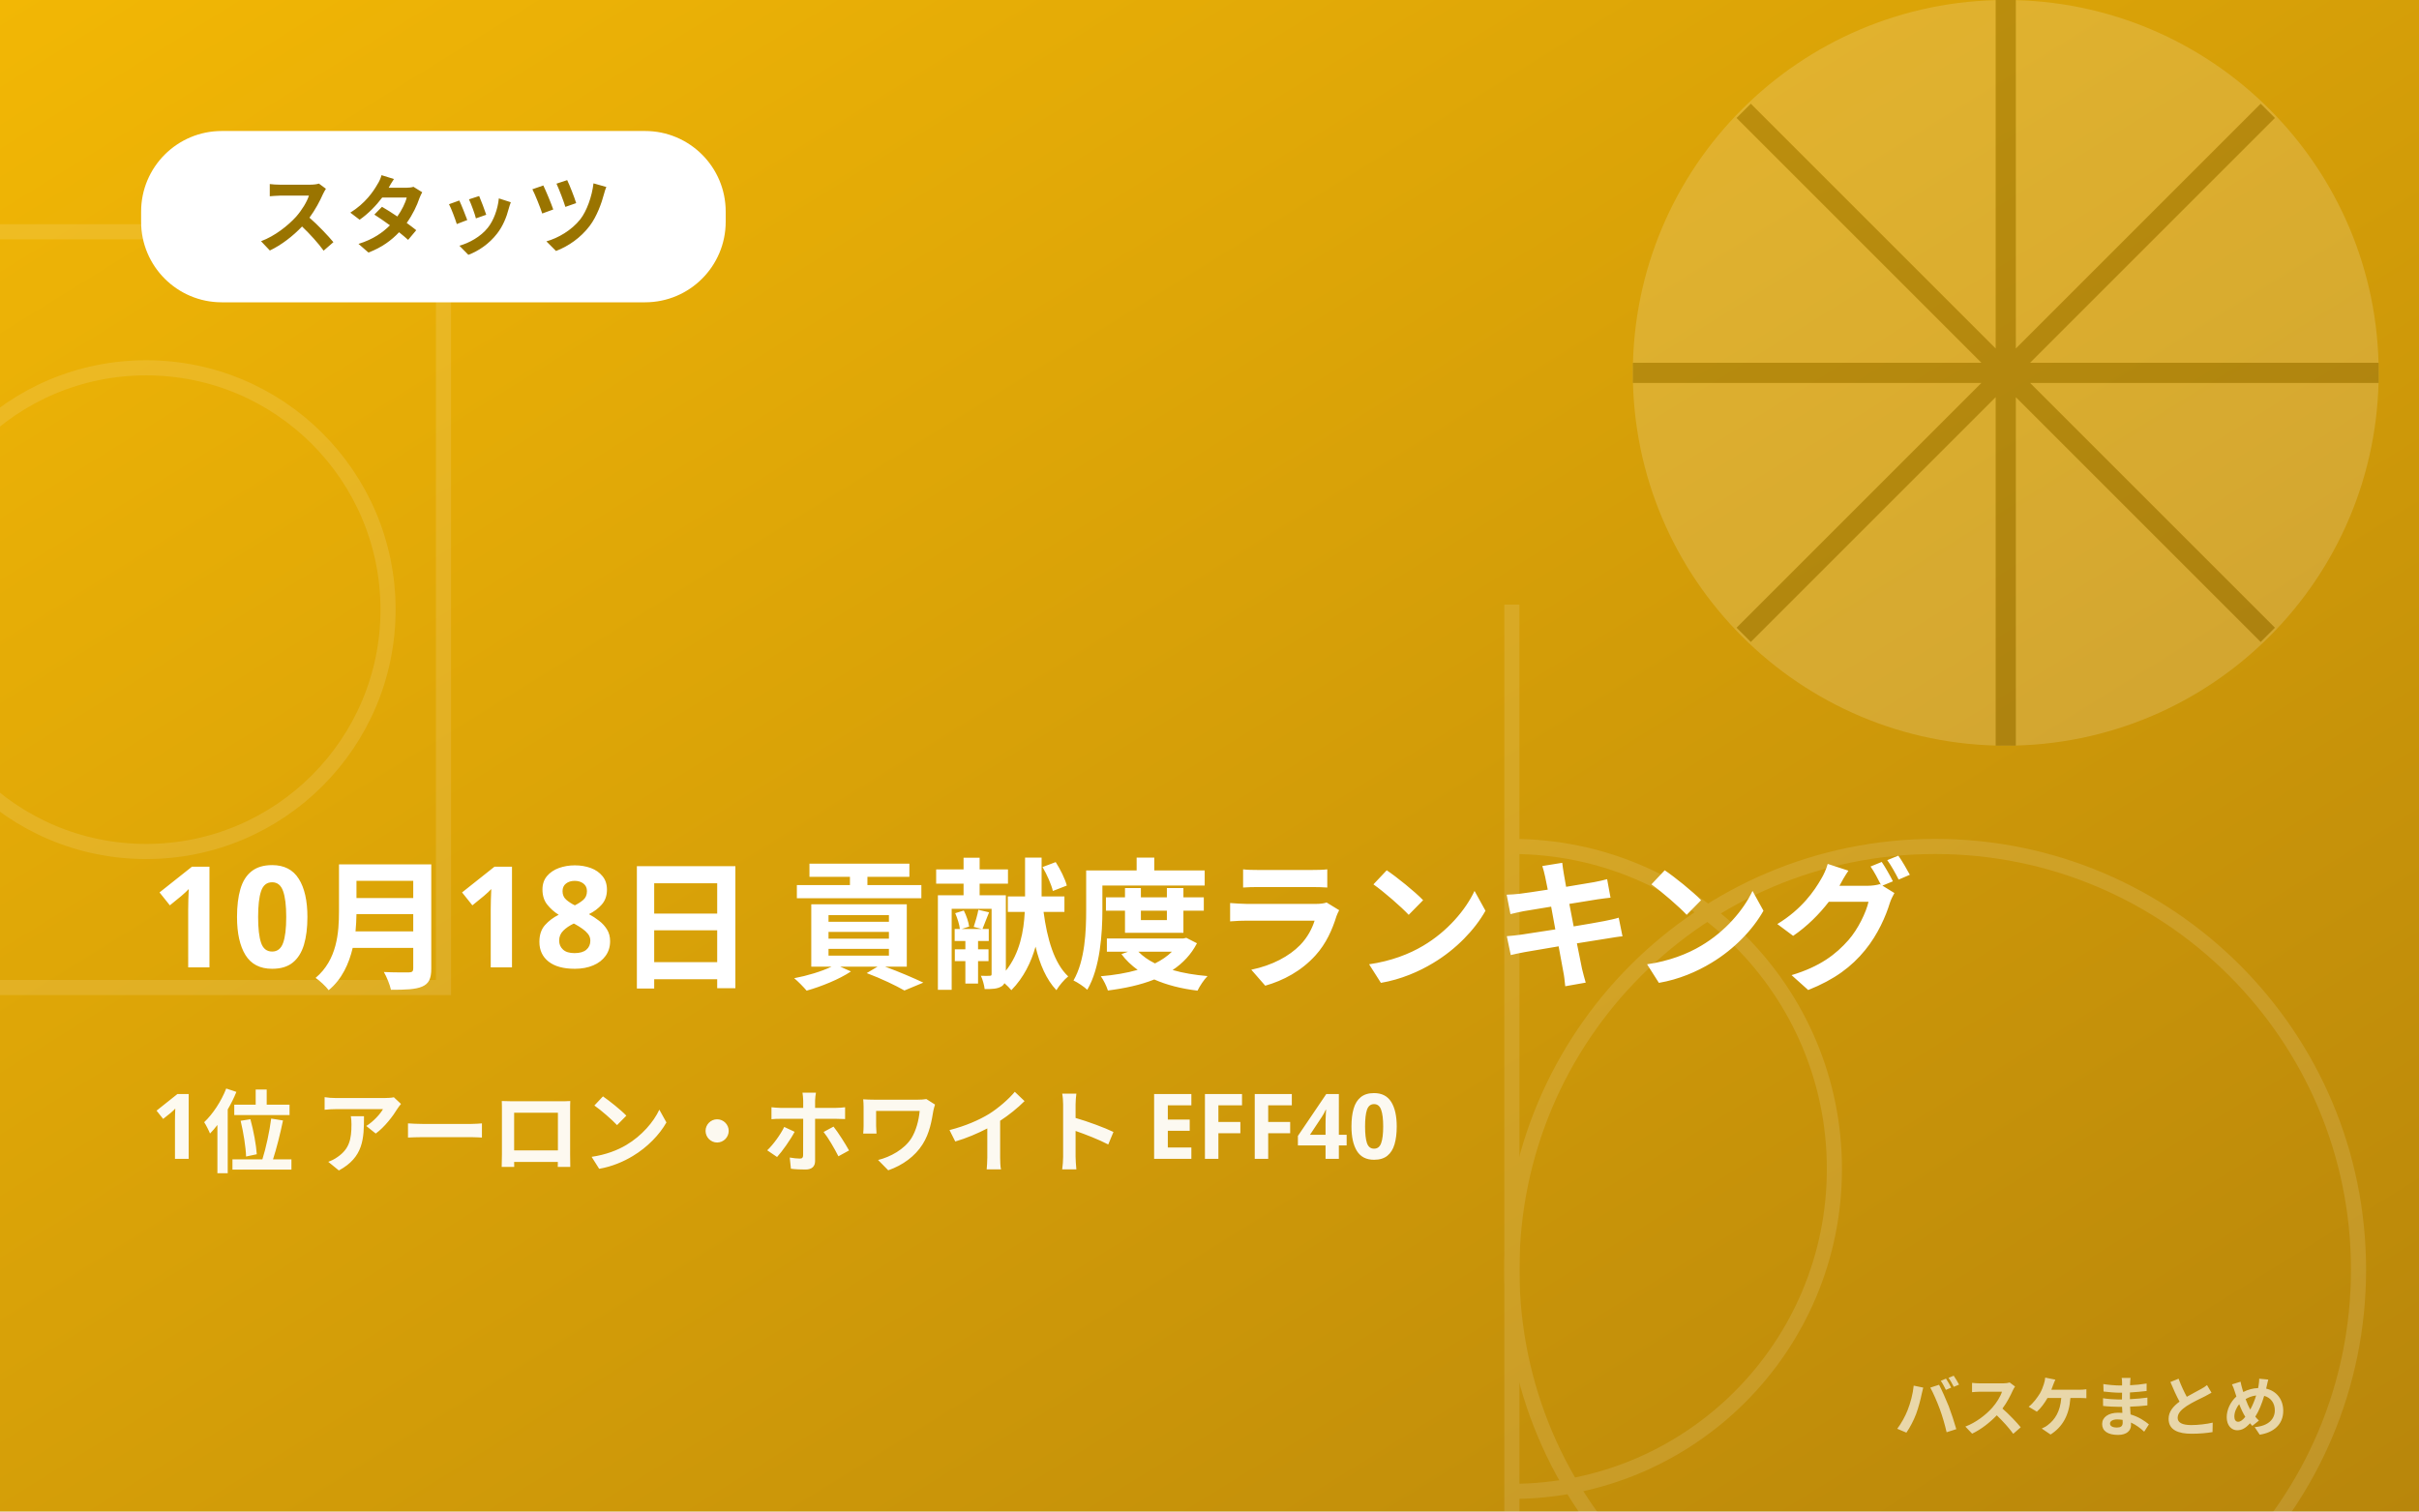
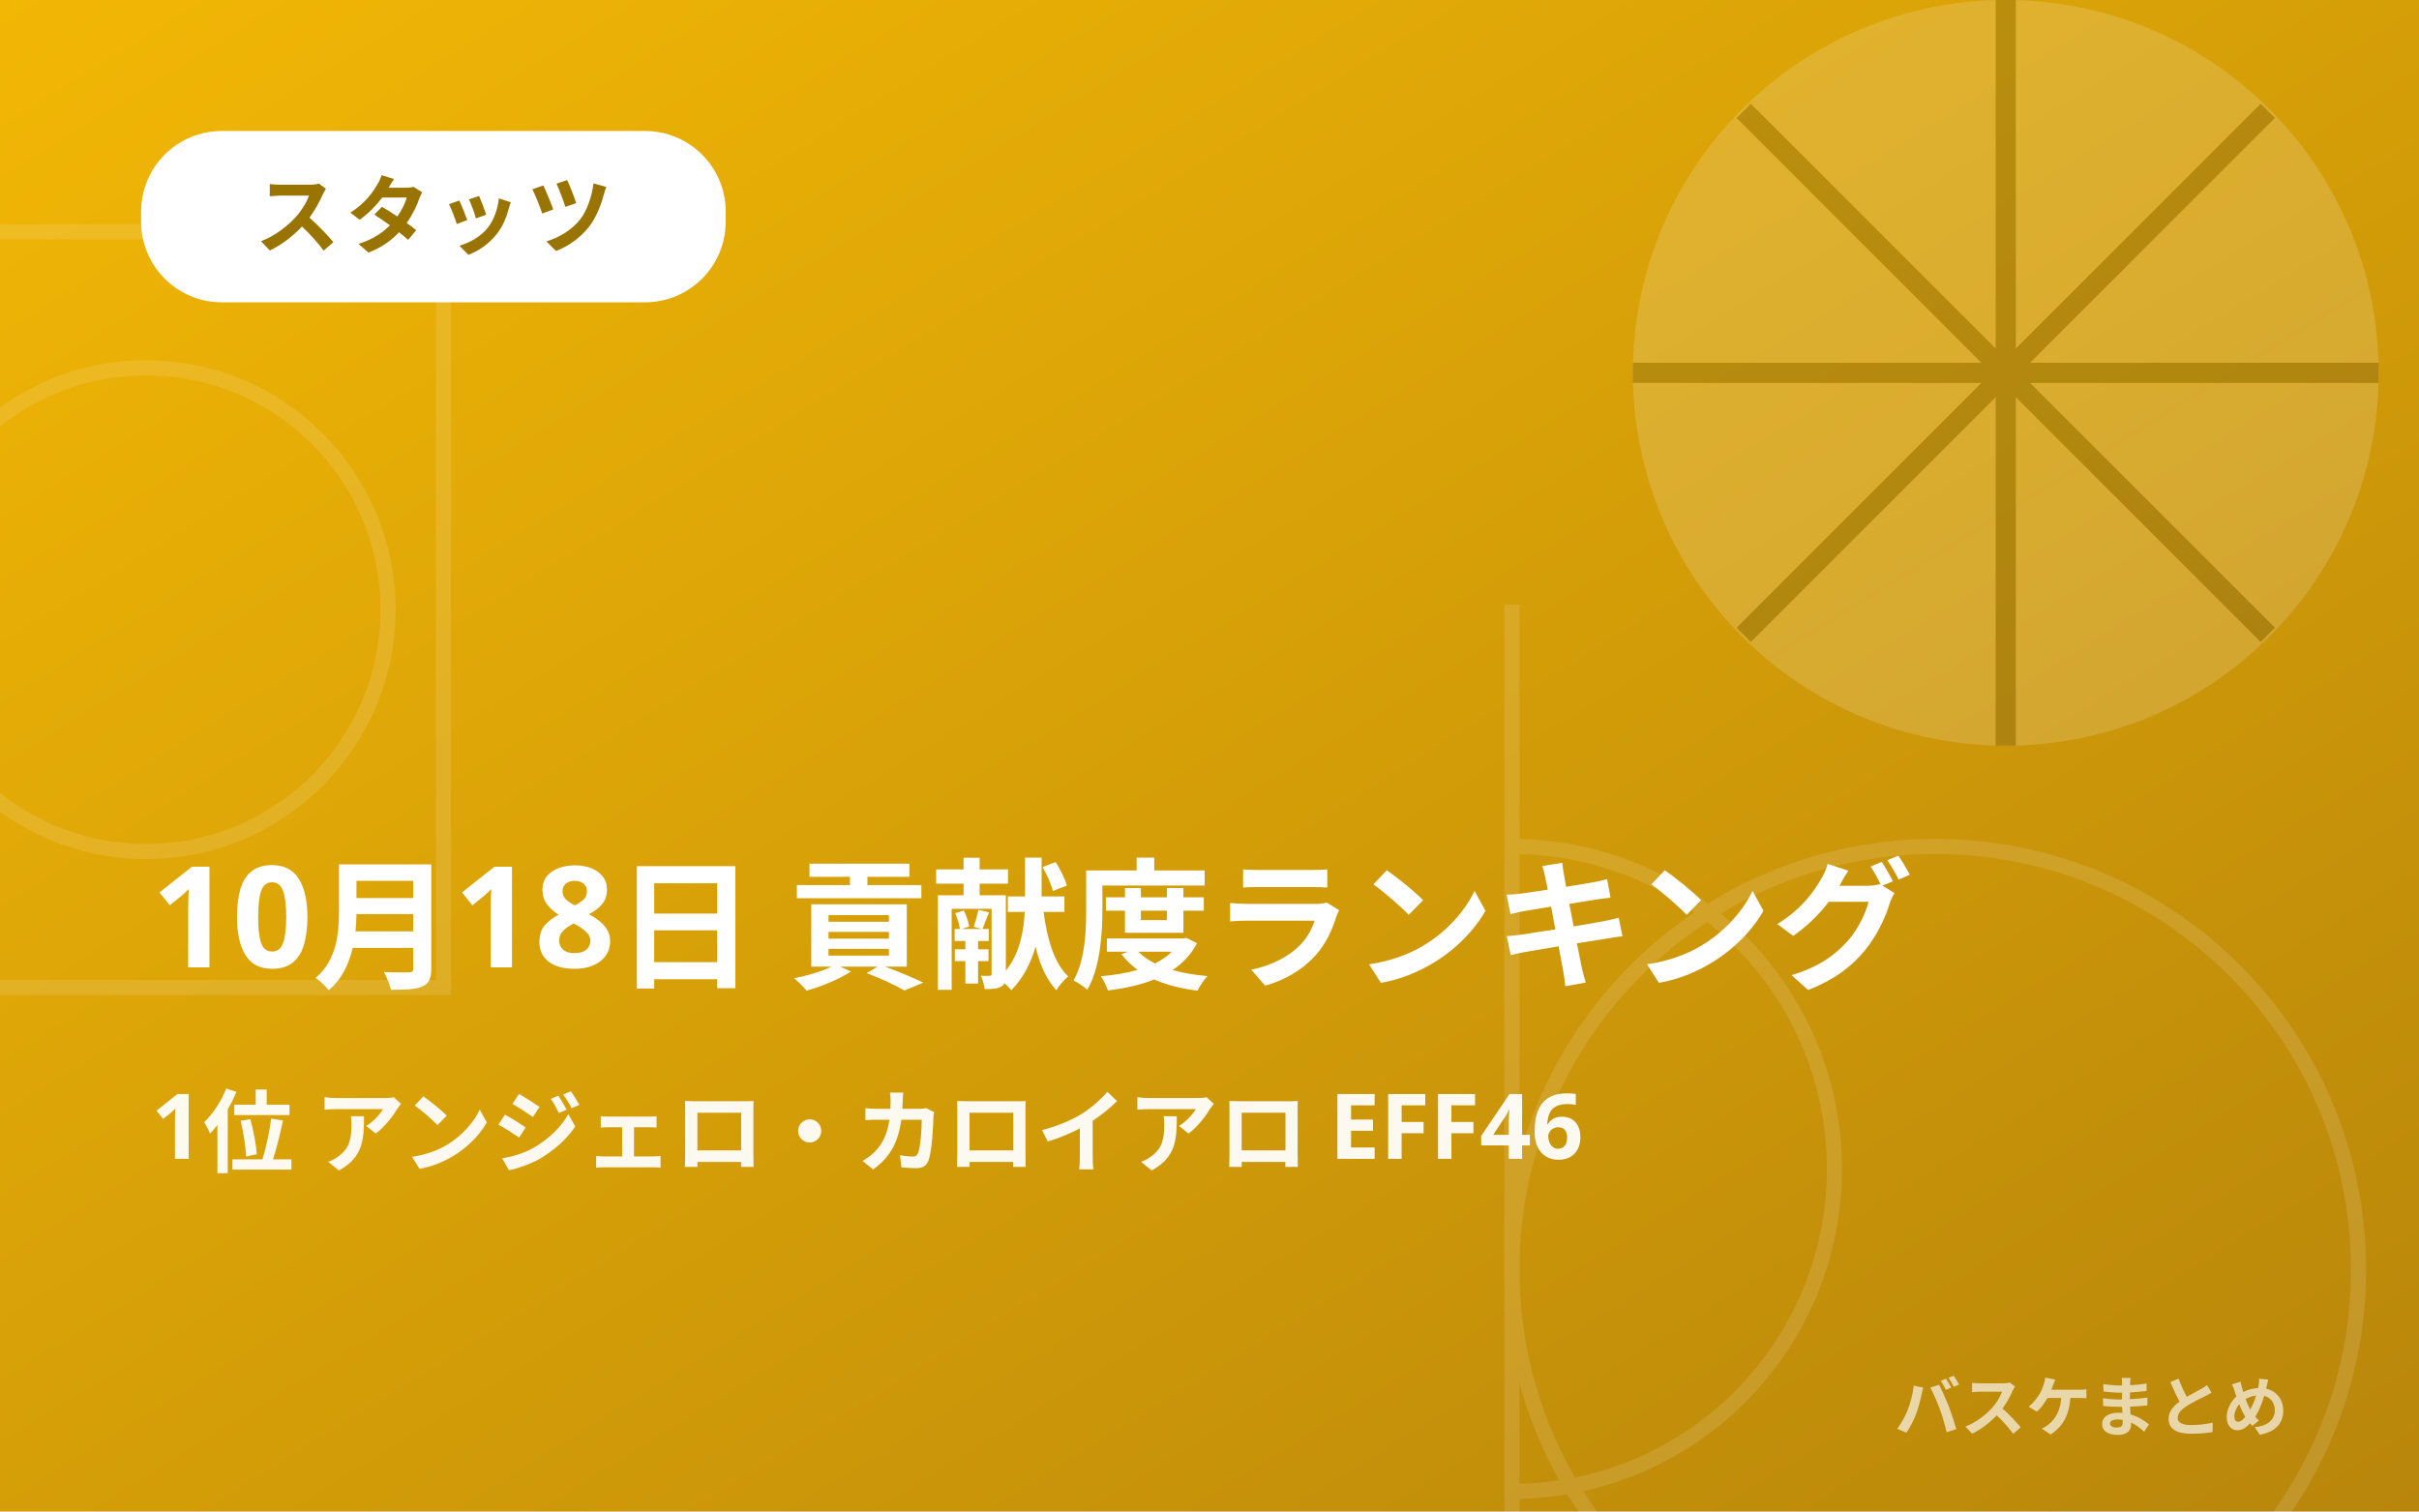
- <svg xmlns="http://www.w3.org/2000/svg" viewBox="0 0 480 300" role="img" aria-label="10月18日 貢献度ランキング 1位 アーロン・ホワイト EFF40">
+ <svg xmlns="http://www.w3.org/2000/svg" viewBox="0 0 480 300" role="img" aria-label="10月18日 貢献度ランキング 1位 アンジェロ・カロイアロ EFF46">
  <defs>
    <linearGradient id="g" x1="0" y1="0" x2="1" y2="1">
      <stop offset="0" stop-color="#f2b705" />
      <stop offset="1" stop-color="#b8860b" />
    </linearGradient>
  </defs>
  <rect width="480" height="300" fill="url(#g)" />
  <g stroke="#ffffff" stroke-width="3" fill="none" opacity="0.12">
    <circle cx="384" cy="252" r="84" />
    <line x1="300" y1="120" x2="300" y2="300" />
    <path d="M300 168 a64 64 0 0 1 0 128" />
    <rect x="-30" y="46" width="118" height="150" />
    <circle cx="29" cy="121" r="48" />
  </g>
  <g transform="translate(398,74)" opacity="0.16">
    <circle r="74" fill="#ffffff" />
    <path d="M-74 0H74 M0 -74V74 M-52 -52Q0 0 52 52 M52 -52Q0 0 -52 52" stroke="#0d1b2a" stroke-width="4" fill="none" />
  </g>
  <rect x="28" y="26" rx="16" ry="16" width="116" height="34" fill="#ffffff" />
  <text x="86.0" y="49" font-family="'Hiragino Kaku Gothic ProN','Noto Sans JP','Yu Gothic',Meiryo,sans-serif" font-weight="800" font-size="17" fill="#9a7400" text-anchor="middle" letter-spacing="1">スタッツ</text>
  <text x="30" y="192" font-family="'Hiragino Kaku Gothic ProN','Noto Sans JP','Yu Gothic',Meiryo,sans-serif" font-weight="900" font-size="28" fill="#ffffff">10月18日 貢献度ランキング</text>
-   <text x="30" y="230" font-family="'Hiragino Kaku Gothic ProN','Noto Sans JP','Yu Gothic',Meiryo,sans-serif" font-weight="700" font-size="18" fill="#ffffff" opacity="0.94">1位 アーロン・ホワイト EFF40</text>
+   <text x="30" y="230" font-family="'Hiragino Kaku Gothic ProN','Noto Sans JP','Yu Gothic',Meiryo,sans-serif" font-weight="700" font-size="18" fill="#ffffff" opacity="0.94">1位 アンジェロ・カロイアロ EFF46</text>
  <text x="454" y="284" font-family="'Hiragino Kaku Gothic ProN','Noto Sans JP','Yu Gothic',Meiryo,sans-serif" text-anchor="end" font-weight="800" font-size="13" fill="#ffffff" opacity="0.65">バスケまとめ</text>
</svg>
